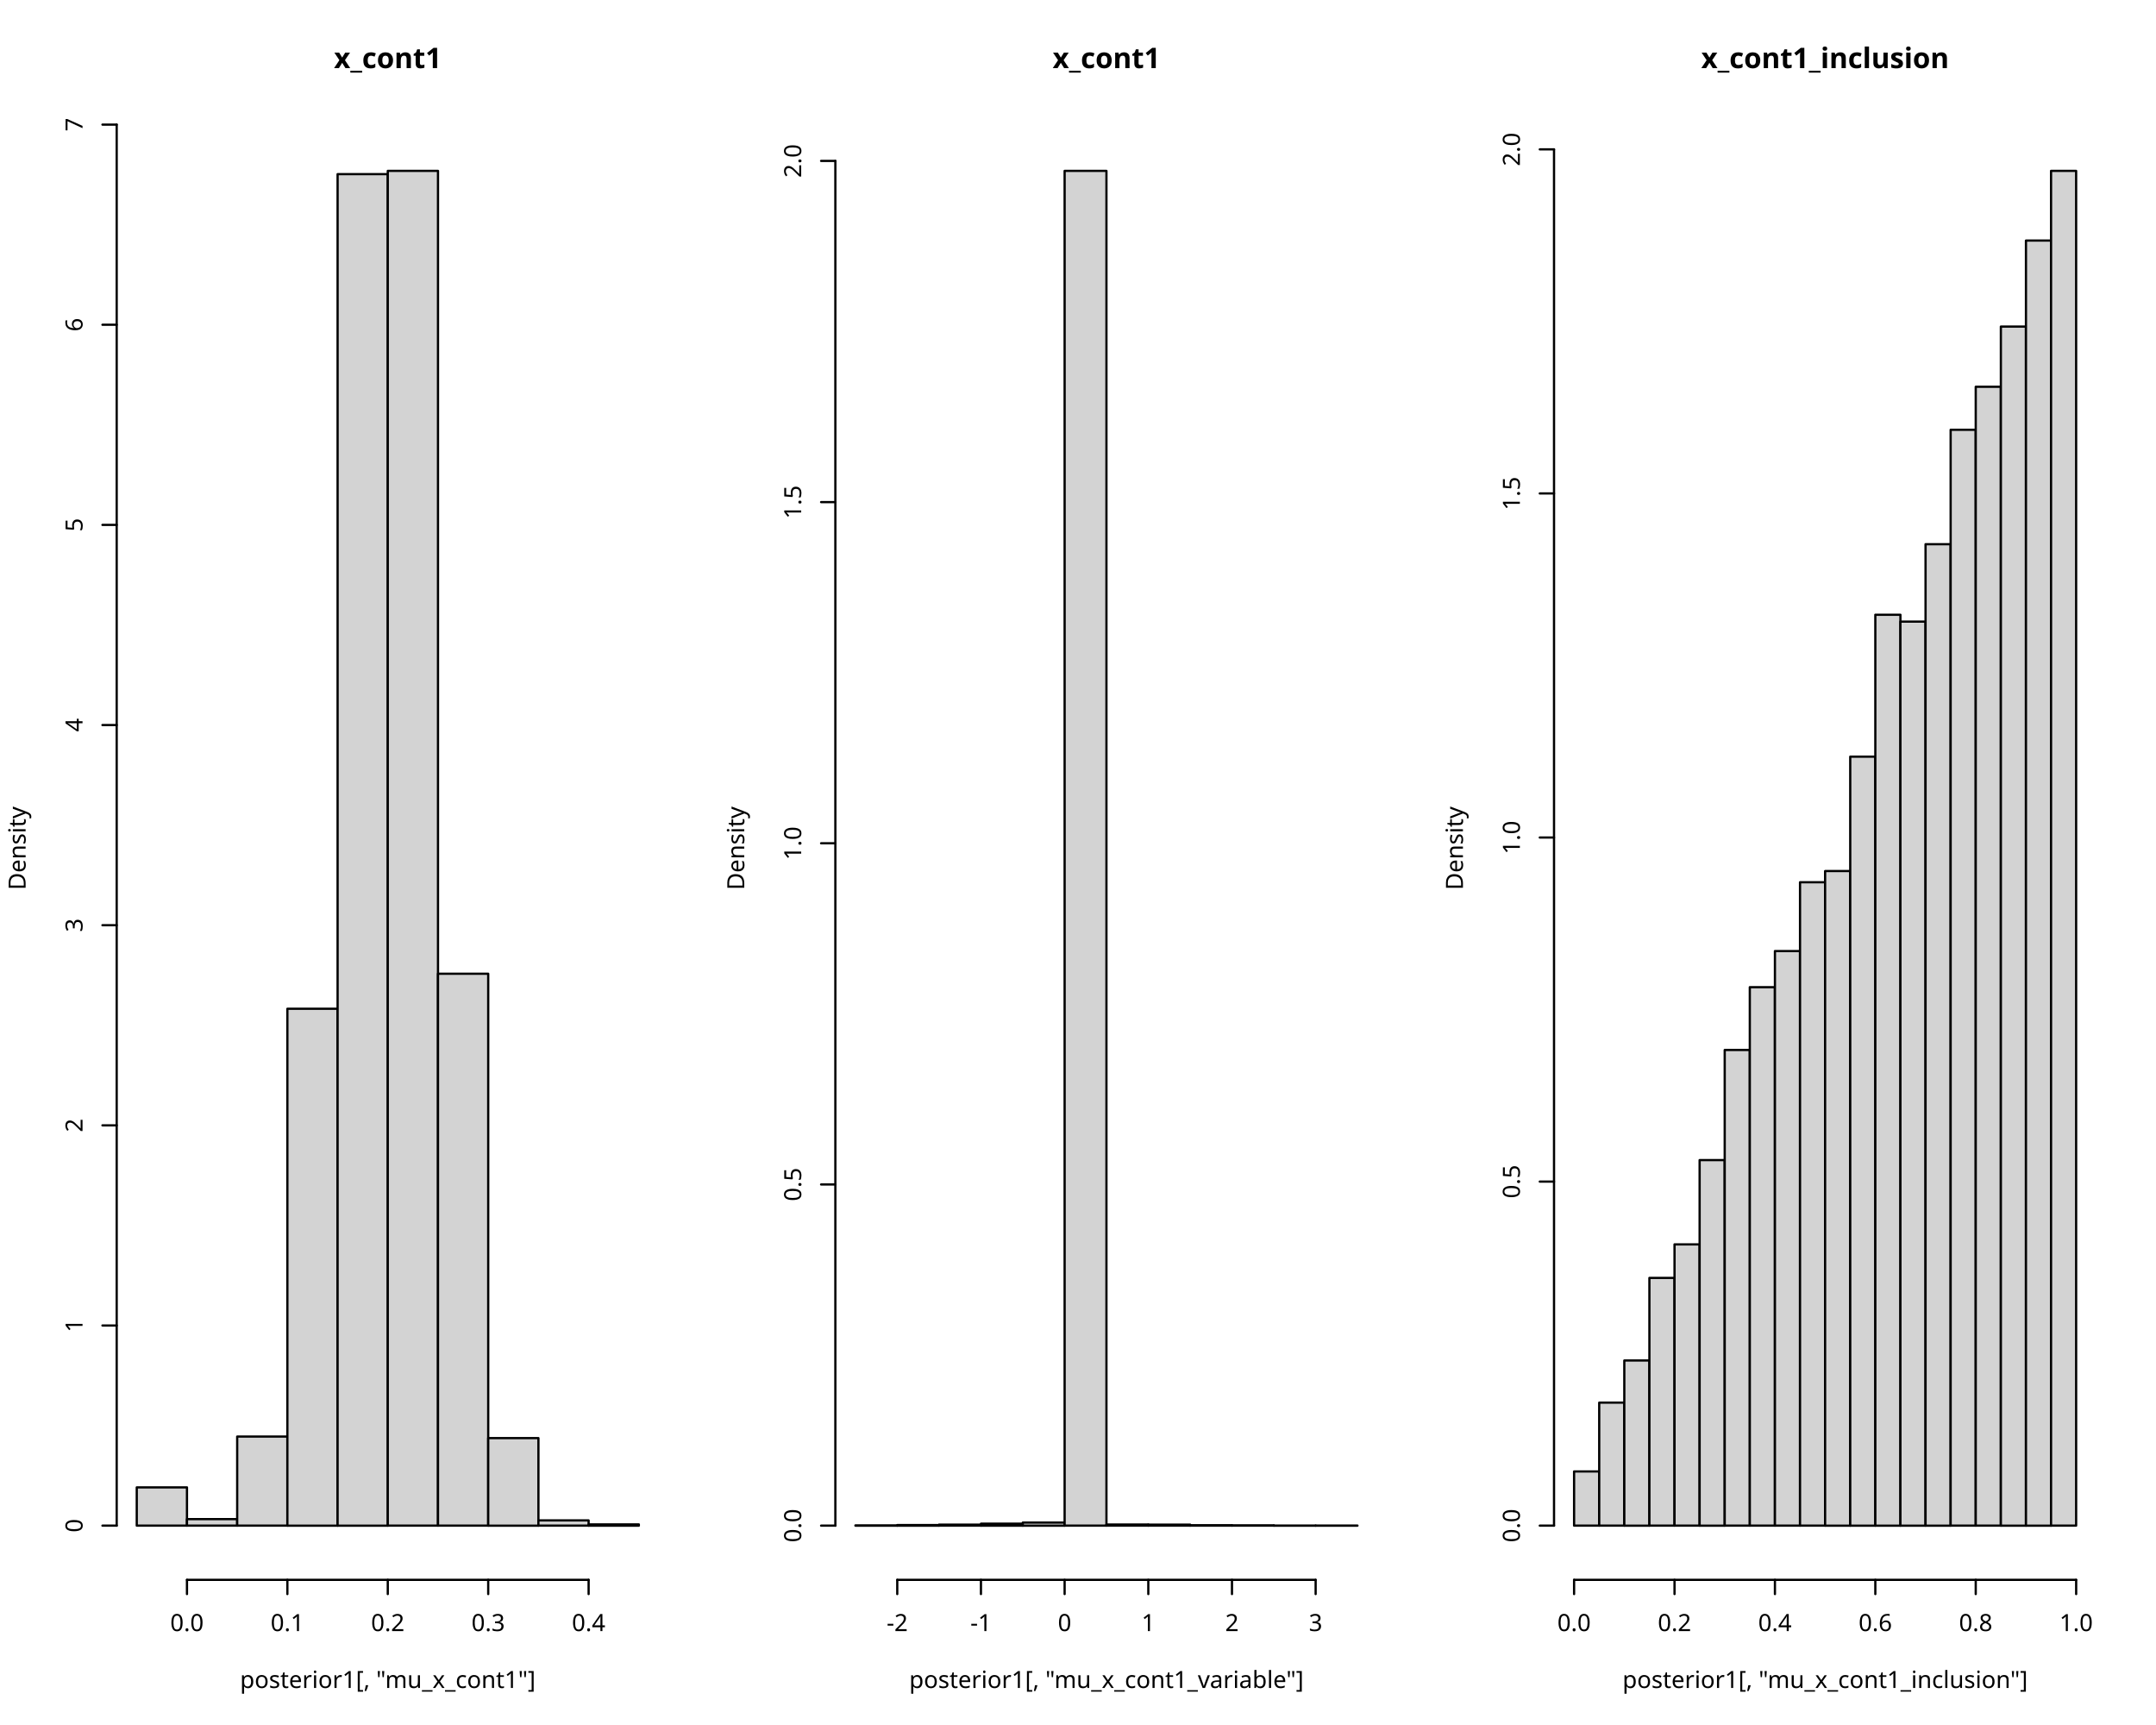
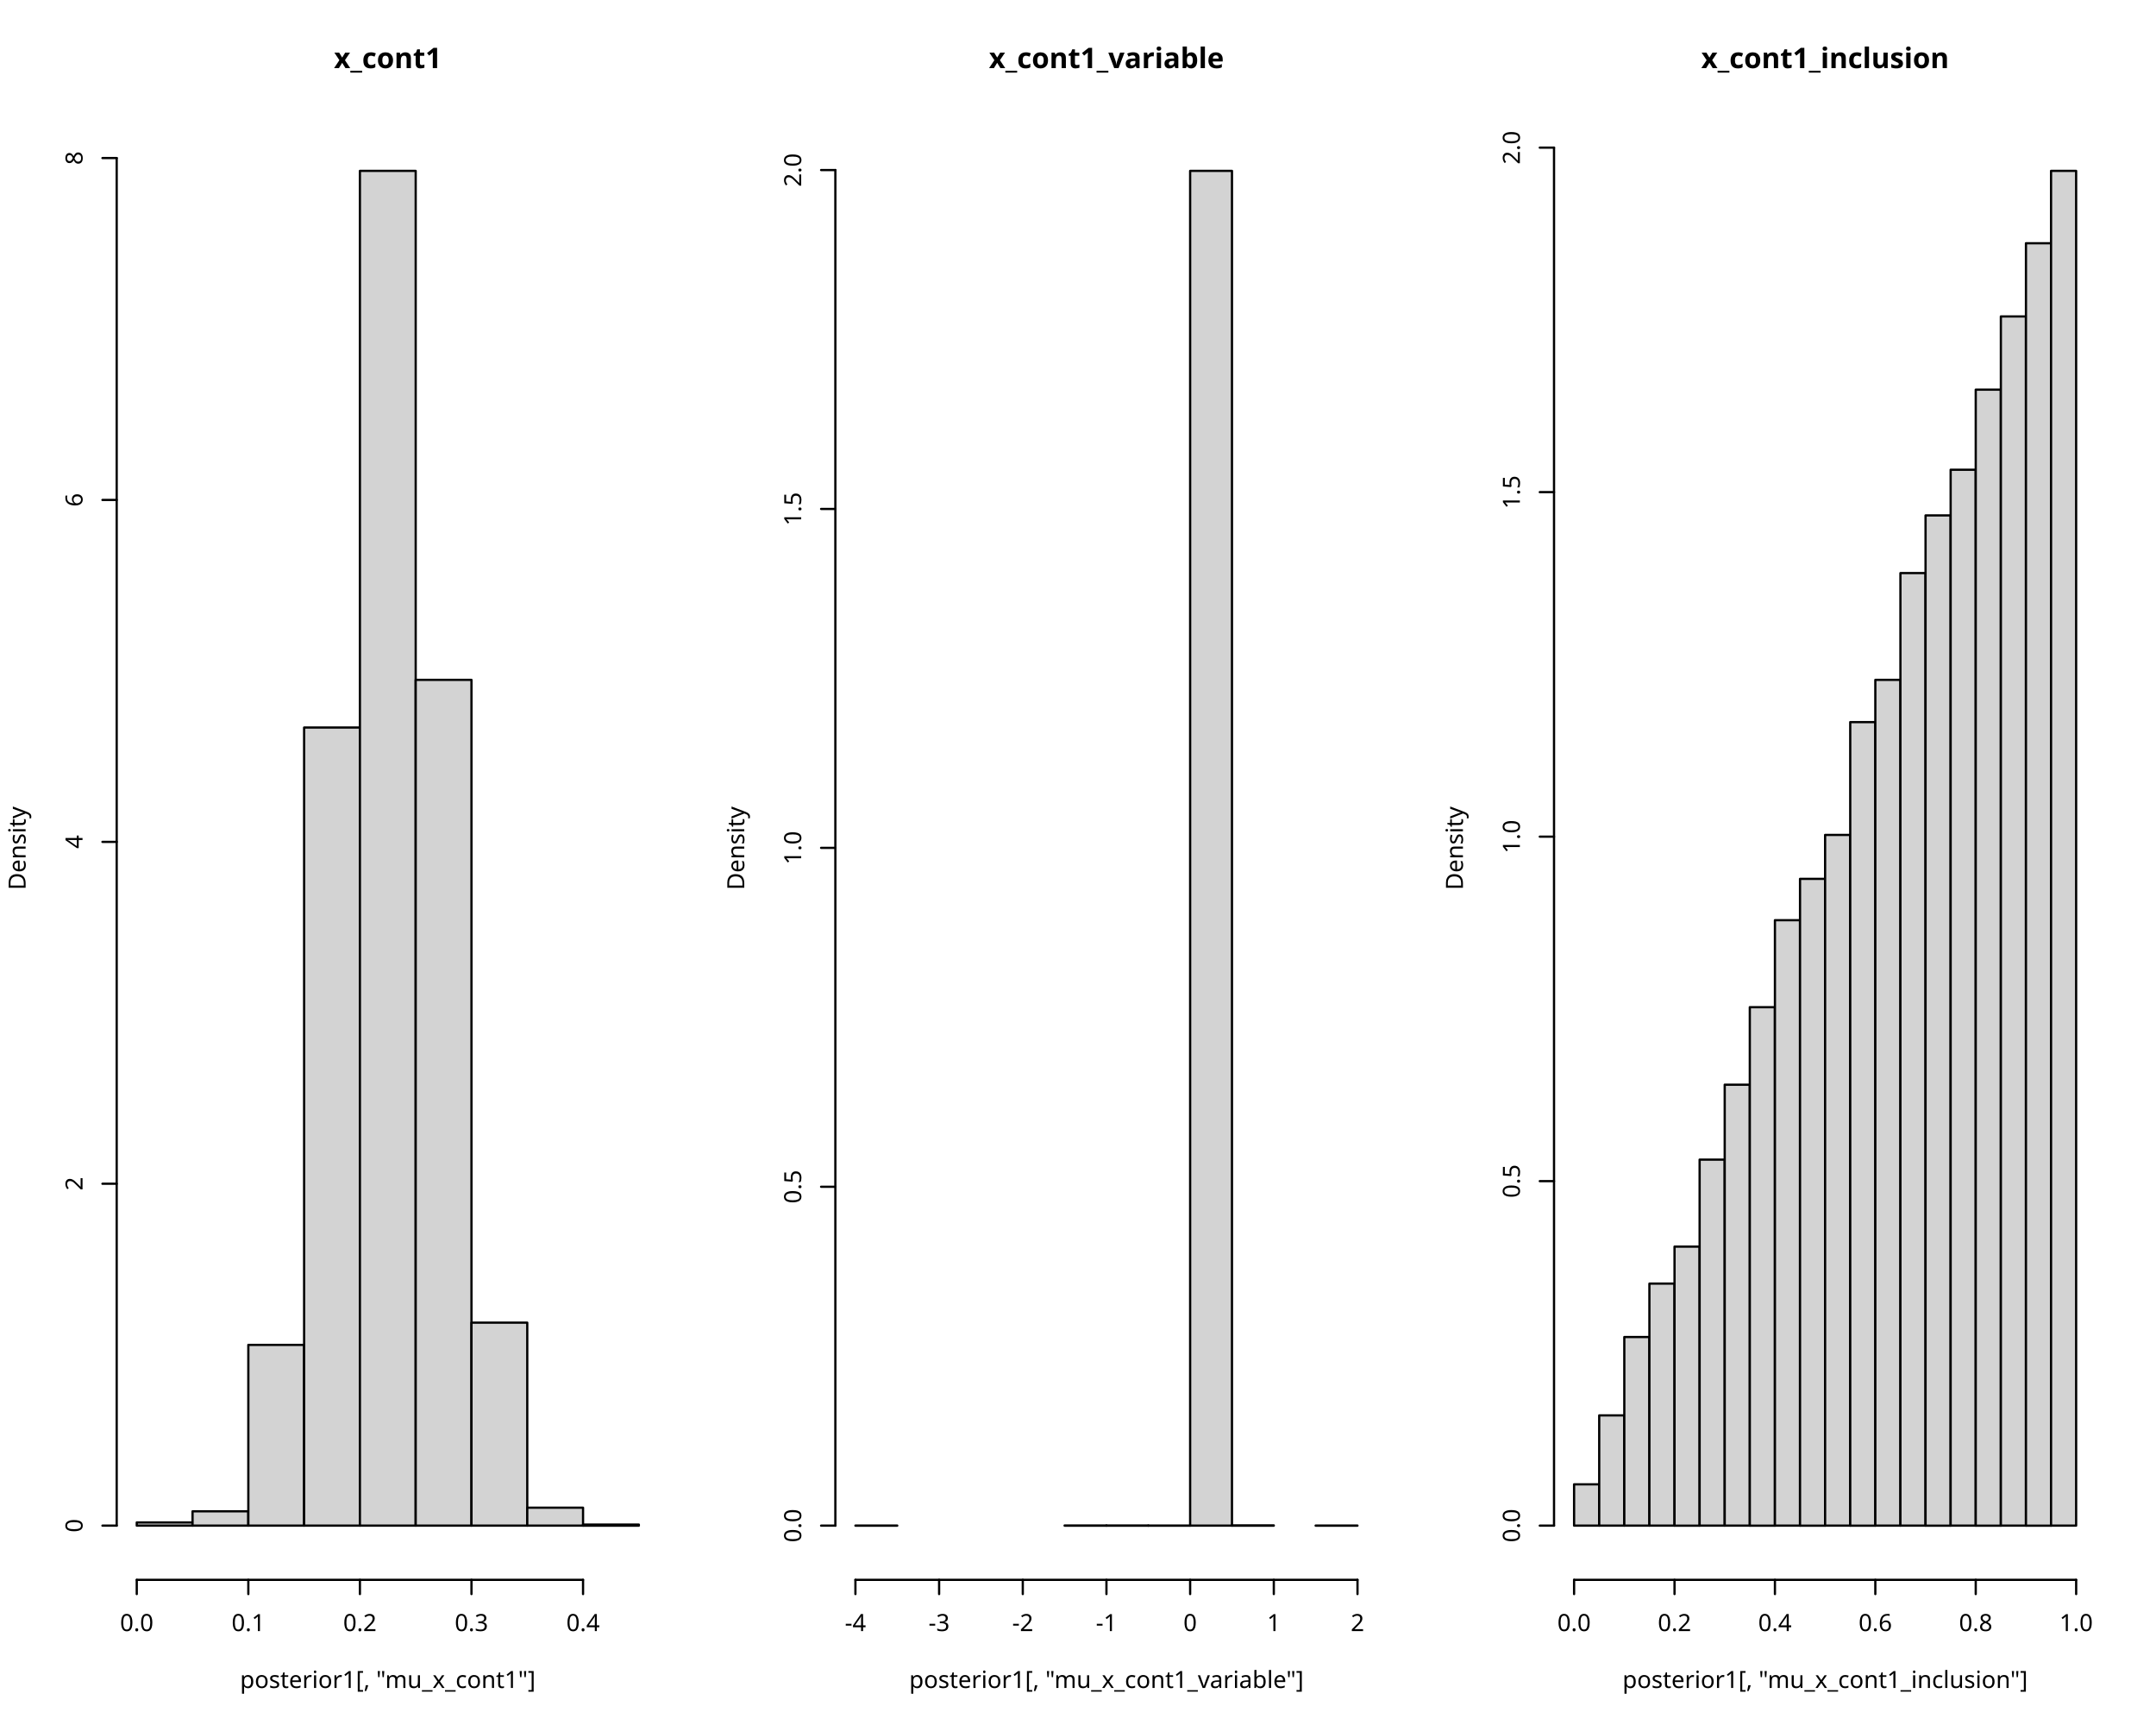
<svg xmlns="http://www.w3.org/2000/svg" class="svglite" data-engine-version="2.0" width="720.00pt" height="576.00pt" viewBox="0 0 720.00 576.00">
  <defs>
    <style type="text/css">
    .svglite line, .svglite polyline, .svglite polygon, .svglite path, .svglite rect, .svglite circle {
      fill: none;
      stroke: #000000;
      stroke-linecap: round;
      stroke-linejoin: round;
      stroke-miterlimit: 10.00;
    }
  </style>
  </defs>
  <rect width="100%" height="100%" style="stroke: none; fill: #FFFFFF;" />
  <defs>
    <clipPath id="cpMC4wMHw3MjAuMDB8MC4wMHw1NzYuMDA=">
      <rect x="0.00" y="0.00" width="720.00" height="576.00" />
    </clipPath>
  </defs>
  <g clip-path="url(#cpMC4wMHw3MjAuMDB8MC4wMHw1NzYuMDA=)">
</g>
  <defs>
    <clipPath id="cpMC4wMHwyNDAuMDB8MC4wMHw1NzYuMDA=">
      <rect x="0.00" y="0.00" width="240.00" height="576.00" />
    </clipPath>
  </defs>
  <g clip-path="url(#cpMC4wMHwyNDAuMDB8MC4wMHw1NzYuMDA=)">
    <text x="129.50" y="22.75" text-anchor="middle" style="font-size: 9.50px; font-weight: bold; font-family: sans;" textLength="33.30px" lengthAdjust="spacingAndGlyphs">x_cont1</text>
    <text x="129.50" y="563.64" text-anchor="middle" style="font-size: 7.92px; font-family: sans;" textLength="92.81px" lengthAdjust="spacingAndGlyphs">posterior1[, "mu_x_cont1"]</text>
    <text transform="translate(8.55,283.25) rotate(-90)" text-anchor="middle" style="font-size: 7.92px; font-family: sans;" textLength="26.42px" lengthAdjust="spacingAndGlyphs">Density</text>
  </g>
  <g clip-path="url(#cpMC4wMHw3MjAuMDB8MC4wMHw1NzYuMDA=)">
-     <line x1="62.44" y1="527.53" x2="196.57" y2="527.53" style="stroke-width: 0.75;" />
-     <line x1="62.44" y1="527.53" x2="62.44" y2="532.28" style="stroke-width: 0.75;" />
-     <line x1="95.97" y1="527.53" x2="95.97" y2="532.28" style="stroke-width: 0.75;" />
-     <line x1="129.50" y1="527.53" x2="129.50" y2="532.28" style="stroke-width: 0.75;" />
-     <line x1="163.04" y1="527.53" x2="163.04" y2="532.28" style="stroke-width: 0.75;" />
-     <line x1="196.57" y1="527.53" x2="196.57" y2="532.28" style="stroke-width: 0.75;" />
-     <text x="62.44" y="544.64" text-anchor="middle" style="font-size: 7.92px; font-family: sans;" textLength="11.01px" lengthAdjust="spacingAndGlyphs">0.0</text>
-     <text x="95.97" y="544.64" text-anchor="middle" style="font-size: 7.92px; font-family: sans;" textLength="11.01px" lengthAdjust="spacingAndGlyphs">0.1</text>
-     <text x="129.50" y="544.64" text-anchor="middle" style="font-size: 7.92px; font-family: sans;" textLength="11.01px" lengthAdjust="spacingAndGlyphs">0.2</text>
-     <text x="163.04" y="544.64" text-anchor="middle" style="font-size: 7.92px; font-family: sans;" textLength="11.01px" lengthAdjust="spacingAndGlyphs">0.3</text>
-     <text x="196.57" y="544.64" text-anchor="middle" style="font-size: 7.92px; font-family: sans;" textLength="11.01px" lengthAdjust="spacingAndGlyphs">0.4</text>
-     <line x1="38.97" y1="509.43" x2="38.97" y2="41.61" style="stroke-width: 0.75;" />
+     <line x1="45.67" y1="527.53" x2="194.71" y2="527.53" style="stroke-width: 0.75;" />
+     <line x1="45.67" y1="527.53" x2="45.67" y2="532.28" style="stroke-width: 0.75;" />
+     <line x1="82.93" y1="527.53" x2="82.93" y2="532.28" style="stroke-width: 0.75;" />
+     <line x1="120.19" y1="527.53" x2="120.19" y2="532.28" style="stroke-width: 0.75;" />
+     <line x1="157.45" y1="527.53" x2="157.45" y2="532.28" style="stroke-width: 0.75;" />
+     <line x1="194.71" y1="527.53" x2="194.71" y2="532.28" style="stroke-width: 0.75;" />
+     <text x="45.67" y="544.64" text-anchor="middle" style="font-size: 7.92px; font-family: sans;" textLength="11.01px" lengthAdjust="spacingAndGlyphs">0.0</text>
+     <text x="82.93" y="544.64" text-anchor="middle" style="font-size: 7.92px; font-family: sans;" textLength="11.01px" lengthAdjust="spacingAndGlyphs">0.1</text>
+     <text x="120.19" y="544.64" text-anchor="middle" style="font-size: 7.92px; font-family: sans;" textLength="11.01px" lengthAdjust="spacingAndGlyphs">0.2</text>
+     <text x="157.45" y="544.64" text-anchor="middle" style="font-size: 7.92px; font-family: sans;" textLength="11.01px" lengthAdjust="spacingAndGlyphs">0.3</text>
+     <text x="194.71" y="544.64" text-anchor="middle" style="font-size: 7.92px; font-family: sans;" textLength="11.01px" lengthAdjust="spacingAndGlyphs">0.4</text>
+     <line x1="38.97" y1="509.43" x2="38.97" y2="52.78" style="stroke-width: 0.75;" />
    <line x1="38.97" y1="509.43" x2="34.21" y2="509.43" style="stroke-width: 0.75;" />
-     <line x1="38.97" y1="442.60" x2="34.21" y2="442.60" style="stroke-width: 0.75;" />
-     <line x1="38.97" y1="375.77" x2="34.21" y2="375.77" style="stroke-width: 0.75;" />
-     <line x1="38.97" y1="308.94" x2="34.21" y2="308.94" style="stroke-width: 0.75;" />
-     <line x1="38.97" y1="242.10" x2="34.21" y2="242.10" style="stroke-width: 0.75;" />
-     <line x1="38.97" y1="175.27" x2="34.21" y2="175.27" style="stroke-width: 0.75;" />
-     <line x1="38.97" y1="108.44" x2="34.21" y2="108.44" style="stroke-width: 0.75;" />
-     <line x1="38.97" y1="41.61" x2="34.21" y2="41.61" style="stroke-width: 0.75;" />
+     <line x1="38.97" y1="395.27" x2="34.21" y2="395.27" style="stroke-width: 0.75;" />
+     <line x1="38.97" y1="281.11" x2="34.21" y2="281.11" style="stroke-width: 0.75;" />
+     <line x1="38.97" y1="166.94" x2="34.21" y2="166.94" style="stroke-width: 0.75;" />
+     <line x1="38.97" y1="52.78" x2="34.21" y2="52.78" style="stroke-width: 0.75;" />
    <text transform="translate(27.56,509.43) rotate(-90)" text-anchor="middle" style="font-size: 7.92px; font-family: sans;" textLength="4.41px" lengthAdjust="spacingAndGlyphs">0</text>
-     <text transform="translate(27.56,442.60) rotate(-90)" text-anchor="middle" style="font-size: 7.92px; font-family: sans;" textLength="4.41px" lengthAdjust="spacingAndGlyphs">1</text>
-     <text transform="translate(27.56,375.77) rotate(-90)" text-anchor="middle" style="font-size: 7.92px; font-family: sans;" textLength="4.41px" lengthAdjust="spacingAndGlyphs">2</text>
-     <text transform="translate(27.56,308.94) rotate(-90)" text-anchor="middle" style="font-size: 7.92px; font-family: sans;" textLength="4.41px" lengthAdjust="spacingAndGlyphs">3</text>
-     <text transform="translate(27.56,242.10) rotate(-90)" text-anchor="middle" style="font-size: 7.92px; font-family: sans;" textLength="4.41px" lengthAdjust="spacingAndGlyphs">4</text>
-     <text transform="translate(27.56,175.27) rotate(-90)" text-anchor="middle" style="font-size: 7.92px; font-family: sans;" textLength="4.41px" lengthAdjust="spacingAndGlyphs">5</text>
-     <text transform="translate(27.56,108.44) rotate(-90)" text-anchor="middle" style="font-size: 7.92px; font-family: sans;" textLength="4.41px" lengthAdjust="spacingAndGlyphs">6</text>
-     <text transform="translate(27.56,41.61) rotate(-90)" text-anchor="middle" style="font-size: 7.92px; font-family: sans;" textLength="4.41px" lengthAdjust="spacingAndGlyphs">7</text>
+     <text transform="translate(27.56,395.27) rotate(-90)" text-anchor="middle" style="font-size: 7.92px; font-family: sans;" textLength="4.41px" lengthAdjust="spacingAndGlyphs">2</text>
+     <text transform="translate(27.56,281.11) rotate(-90)" text-anchor="middle" style="font-size: 7.92px; font-family: sans;" textLength="4.41px" lengthAdjust="spacingAndGlyphs">4</text>
+     <text transform="translate(27.56,166.94) rotate(-90)" text-anchor="middle" style="font-size: 7.92px; font-family: sans;" textLength="4.41px" lengthAdjust="spacingAndGlyphs">6</text>
+     <text transform="translate(27.56,52.78) rotate(-90)" text-anchor="middle" style="font-size: 7.92px; font-family: sans;" textLength="4.41px" lengthAdjust="spacingAndGlyphs">8</text>
  </g>
  <defs>
    <clipPath id="cpMzguOTd8MjIwLjA0fDM4Ljk3fDUyNy41Mw==">
      <rect x="38.97" y="38.97" width="181.08" height="488.56" />
    </clipPath>
  </defs>
  <g clip-path="url(#cpMzguOTd8MjIwLjA0fDM4Ljk3fDUyNy41Mw==)">
-     <rect x="45.67" y="496.65" width="16.77" height="12.78" style="stroke-width: 0.75; fill: #D3D3D3;" />
-     <rect x="62.44" y="507.26" width="16.77" height="2.17" style="stroke-width: 0.75; fill: #D3D3D3;" />
-     <rect x="79.21" y="479.69" width="16.77" height="29.74" style="stroke-width: 0.75; fill: #D3D3D3;" />
-     <rect x="95.97" y="336.84" width="16.77" height="172.60" style="stroke-width: 0.75; fill: #D3D3D3;" />
-     <rect x="112.74" y="58.15" width="16.77" height="451.29" style="stroke-width: 0.75; fill: #D3D3D3;" />
-     <rect x="129.50" y="57.06" width="16.77" height="452.37" style="stroke-width: 0.75; fill: #D3D3D3;" />
-     <rect x="146.27" y="325.14" width="16.77" height="184.29" style="stroke-width: 0.75; fill: #D3D3D3;" />
-     <rect x="163.04" y="480.20" width="16.77" height="29.24" style="stroke-width: 0.75; fill: #D3D3D3;" />
-     <rect x="179.80" y="507.68" width="16.77" height="1.75" style="stroke-width: 0.75; fill: #D3D3D3;" />
-     <rect x="196.57" y="509.02" width="16.77" height="0.42" style="stroke-width: 0.75; fill: #D3D3D3;" />
+     <rect x="45.67" y="508.36" width="18.63" height="1.07" style="stroke-width: 0.75; fill: #D3D3D3;" />
+     <rect x="64.30" y="504.65" width="18.63" height="4.78" style="stroke-width: 0.75; fill: #D3D3D3;" />
+     <rect x="82.93" y="449.07" width="18.63" height="60.36" style="stroke-width: 0.75; fill: #D3D3D3;" />
+     <rect x="101.56" y="242.93" width="18.63" height="266.50" style="stroke-width: 0.75; fill: #D3D3D3;" />
+     <rect x="120.19" y="57.06" width="18.63" height="452.37" style="stroke-width: 0.75; fill: #D3D3D3;" />
+     <rect x="138.82" y="227.02" width="18.63" height="282.41" style="stroke-width: 0.75; fill: #D3D3D3;" />
+     <rect x="157.45" y="441.65" width="18.63" height="67.78" style="stroke-width: 0.75; fill: #D3D3D3;" />
+     <rect x="176.08" y="503.44" width="18.63" height="5.99" style="stroke-width: 0.75; fill: #D3D3D3;" />
+     <rect x="194.71" y="509.08" width="18.63" height="0.36" style="stroke-width: 0.75; fill: #D3D3D3;" />
  </g>
  <defs>
    <clipPath id="cpMjc4Ljk3fDQ2MC4wNHwzOC45N3w1MjcuNTM=">
      <rect x="278.97" y="38.97" width="181.08" height="488.56" />
    </clipPath>
  </defs>
  <g clip-path="url(#cpMjc4Ljk3fDQ2MC4wNHwzOC45N3w1MjcuNTM=)">
</g>
  <defs>
    <clipPath id="cpMjQwLjAwfDQ4MC4wMHwwLjAwfDU3Ni4wMA==">
      <rect x="240.00" y="0.00" width="240.00" height="576.00" />
    </clipPath>
  </defs>
  <g clip-path="url(#cpMjQwLjAwfDQ4MC4wMHwwLjAwfDU3Ni4wMA==)">
-     <text x="369.50" y="22.75" text-anchor="middle" style="font-size: 9.50px; font-weight: bold; font-family: sans;" textLength="33.30px" lengthAdjust="spacingAndGlyphs">x_cont1</text>
+     <text x="369.50" y="22.75" text-anchor="middle" style="font-size: 9.50px; font-weight: bold; font-family: sans;" textLength="71.87px" lengthAdjust="spacingAndGlyphs">x_cont1_variable</text>
    <text x="369.50" y="563.64" text-anchor="middle" style="font-size: 7.92px; font-family: sans;" textLength="124.95px" lengthAdjust="spacingAndGlyphs">posterior1[, "mu_x_cont1_variable"]</text>
    <text transform="translate(248.55,283.25) rotate(-90)" text-anchor="middle" style="font-size: 7.92px; font-family: sans;" textLength="26.42px" lengthAdjust="spacingAndGlyphs">Density</text>
  </g>
  <g clip-path="url(#cpMC4wMHw3MjAuMDB8MC4wMHw1NzYuMDA=)">
-     <line x1="299.64" y1="527.53" x2="439.36" y2="527.53" style="stroke-width: 0.75;" />
-     <line x1="299.64" y1="527.53" x2="299.64" y2="532.28" style="stroke-width: 0.75;" />
-     <line x1="327.59" y1="527.53" x2="327.59" y2="532.28" style="stroke-width: 0.75;" />
-     <line x1="355.53" y1="527.53" x2="355.53" y2="532.28" style="stroke-width: 0.75;" />
-     <line x1="383.48" y1="527.53" x2="383.48" y2="532.28" style="stroke-width: 0.75;" />
-     <line x1="411.42" y1="527.53" x2="411.42" y2="532.28" style="stroke-width: 0.75;" />
-     <line x1="439.36" y1="527.53" x2="439.36" y2="532.28" style="stroke-width: 0.75;" />
-     <text x="299.64" y="544.64" text-anchor="middle" style="font-size: 7.92px; font-family: sans;" textLength="7.04px" lengthAdjust="spacingAndGlyphs">-2</text>
-     <text x="327.59" y="544.64" text-anchor="middle" style="font-size: 7.92px; font-family: sans;" textLength="7.04px" lengthAdjust="spacingAndGlyphs">-1</text>
-     <text x="355.53" y="544.64" text-anchor="middle" style="font-size: 7.92px; font-family: sans;" textLength="4.41px" lengthAdjust="spacingAndGlyphs">0</text>
-     <text x="383.48" y="544.64" text-anchor="middle" style="font-size: 7.92px; font-family: sans;" textLength="4.41px" lengthAdjust="spacingAndGlyphs">1</text>
-     <text x="411.42" y="544.64" text-anchor="middle" style="font-size: 7.92px; font-family: sans;" textLength="4.41px" lengthAdjust="spacingAndGlyphs">2</text>
-     <text x="439.36" y="544.64" text-anchor="middle" style="font-size: 7.92px; font-family: sans;" textLength="4.41px" lengthAdjust="spacingAndGlyphs">3</text>
-     <line x1="278.97" y1="509.43" x2="278.97" y2="53.73" style="stroke-width: 0.75;" />
+     <line x1="285.67" y1="527.53" x2="453.34" y2="527.53" style="stroke-width: 0.75;" />
+     <line x1="285.67" y1="527.53" x2="285.67" y2="532.28" style="stroke-width: 0.75;" />
+     <line x1="313.62" y1="527.53" x2="313.62" y2="532.28" style="stroke-width: 0.75;" />
+     <line x1="341.56" y1="527.53" x2="341.56" y2="532.28" style="stroke-width: 0.75;" />
+     <line x1="369.50" y1="527.53" x2="369.50" y2="532.28" style="stroke-width: 0.75;" />
+     <line x1="397.45" y1="527.53" x2="397.45" y2="532.28" style="stroke-width: 0.75;" />
+     <line x1="425.39" y1="527.53" x2="425.39" y2="532.28" style="stroke-width: 0.75;" />
+     <line x1="453.34" y1="527.53" x2="453.34" y2="532.28" style="stroke-width: 0.75;" />
+     <text x="285.67" y="544.64" text-anchor="middle" style="font-size: 7.92px; font-family: sans;" textLength="7.04px" lengthAdjust="spacingAndGlyphs">-4</text>
+     <text x="313.62" y="544.64" text-anchor="middle" style="font-size: 7.92px; font-family: sans;" textLength="7.04px" lengthAdjust="spacingAndGlyphs">-3</text>
+     <text x="341.56" y="544.64" text-anchor="middle" style="font-size: 7.92px; font-family: sans;" textLength="7.04px" lengthAdjust="spacingAndGlyphs">-2</text>
+     <text x="369.50" y="544.64" text-anchor="middle" style="font-size: 7.92px; font-family: sans;" textLength="7.04px" lengthAdjust="spacingAndGlyphs">-1</text>
+     <text x="397.45" y="544.64" text-anchor="middle" style="font-size: 7.92px; font-family: sans;" textLength="4.41px" lengthAdjust="spacingAndGlyphs">0</text>
+     <text x="425.39" y="544.64" text-anchor="middle" style="font-size: 7.92px; font-family: sans;" textLength="4.41px" lengthAdjust="spacingAndGlyphs">1</text>
+     <text x="453.34" y="544.64" text-anchor="middle" style="font-size: 7.92px; font-family: sans;" textLength="4.41px" lengthAdjust="spacingAndGlyphs">2</text>
+     <line x1="278.97" y1="509.43" x2="278.97" y2="56.78" style="stroke-width: 0.75;" />
    <line x1="278.97" y1="509.43" x2="274.21" y2="509.43" style="stroke-width: 0.75;" />
-     <line x1="278.97" y1="395.51" x2="274.21" y2="395.51" style="stroke-width: 0.75;" />
-     <line x1="278.97" y1="281.58" x2="274.21" y2="281.58" style="stroke-width: 0.75;" />
-     <line x1="278.97" y1="167.66" x2="274.21" y2="167.66" style="stroke-width: 0.75;" />
-     <line x1="278.97" y1="53.73" x2="274.21" y2="53.73" style="stroke-width: 0.75;" />
+     <line x1="278.97" y1="396.27" x2="274.21" y2="396.27" style="stroke-width: 0.75;" />
+     <line x1="278.97" y1="283.11" x2="274.21" y2="283.11" style="stroke-width: 0.75;" />
+     <line x1="278.97" y1="169.94" x2="274.21" y2="169.94" style="stroke-width: 0.75;" />
+     <line x1="278.97" y1="56.78" x2="274.21" y2="56.78" style="stroke-width: 0.75;" />
    <text transform="translate(267.56,509.43) rotate(-90)" text-anchor="middle" style="font-size: 7.92px; font-family: sans;" textLength="11.01px" lengthAdjust="spacingAndGlyphs">0.0</text>
-     <text transform="translate(267.56,395.51) rotate(-90)" text-anchor="middle" style="font-size: 7.92px; font-family: sans;" textLength="11.01px" lengthAdjust="spacingAndGlyphs">0.5</text>
-     <text transform="translate(267.56,281.58) rotate(-90)" text-anchor="middle" style="font-size: 7.92px; font-family: sans;" textLength="11.01px" lengthAdjust="spacingAndGlyphs">1.0</text>
-     <text transform="translate(267.56,167.66) rotate(-90)" text-anchor="middle" style="font-size: 7.92px; font-family: sans;" textLength="11.01px" lengthAdjust="spacingAndGlyphs">1.5</text>
-     <text transform="translate(267.56,53.73) rotate(-90)" text-anchor="middle" style="font-size: 7.92px; font-family: sans;" textLength="11.01px" lengthAdjust="spacingAndGlyphs">2.0</text>
+     <text transform="translate(267.56,396.27) rotate(-90)" text-anchor="middle" style="font-size: 7.92px; font-family: sans;" textLength="11.01px" lengthAdjust="spacingAndGlyphs">0.5</text>
+     <text transform="translate(267.56,283.11) rotate(-90)" text-anchor="middle" style="font-size: 7.92px; font-family: sans;" textLength="11.01px" lengthAdjust="spacingAndGlyphs">1.0</text>
+     <text transform="translate(267.56,169.94) rotate(-90)" text-anchor="middle" style="font-size: 7.92px; font-family: sans;" textLength="11.01px" lengthAdjust="spacingAndGlyphs">1.5</text>
+     <text transform="translate(267.56,56.78) rotate(-90)" text-anchor="middle" style="font-size: 7.92px; font-family: sans;" textLength="11.01px" lengthAdjust="spacingAndGlyphs">2.0</text>
  </g>
  <g clip-path="url(#cpMjc4Ljk3fDQ2MC4wNHwzOC45N3w1MjcuNTM=)">
-     <rect x="285.67" y="509.35" width="13.97" height="0.085" style="stroke-width: 0.75; fill: #D3D3D3;" />
-     <rect x="299.64" y="509.24" width="13.97" height="0.20" style="stroke-width: 0.75; fill: #D3D3D3;" />
-     <rect x="313.62" y="509.09" width="13.97" height="0.34" style="stroke-width: 0.75; fill: #D3D3D3;" />
-     <rect x="327.59" y="508.78" width="13.97" height="0.66" style="stroke-width: 0.75; fill: #D3D3D3;" />
-     <rect x="341.56" y="508.41" width="13.97" height="1.03" style="stroke-width: 0.75; fill: #D3D3D3;" />
-     <rect x="355.53" y="57.06" width="13.97" height="452.37" style="stroke-width: 0.75; fill: #D3D3D3;" />
-     <rect x="369.50" y="509.06" width="13.97" height="0.37" style="stroke-width: 0.75; fill: #D3D3D3;" />
-     <rect x="383.48" y="509.09" width="13.97" height="0.34" style="stroke-width: 0.75; fill: #D3D3D3;" />
-     <rect x="397.45" y="509.29" width="13.97" height="0.14" style="stroke-width: 0.75; fill: #D3D3D3;" />
-     <rect x="411.42" y="509.32" width="13.97" height="0.11" style="stroke-width: 0.75; fill: #D3D3D3;" />
-     <rect x="425.39" y="509.41" width="13.97" height="0.028" style="stroke-width: 0.75; fill: #D3D3D3;" />
+     <rect x="285.67" y="509.41" width="13.97" height="0.028" style="stroke-width: 0.75; fill: #D3D3D3;" />
+     <rect x="299.64" y="509.43" width="13.97" height="0.00" style="stroke-width: 0.75; fill: #D3D3D3;" />
+     <rect x="313.62" y="509.43" width="13.97" height="0.00" style="stroke-width: 0.75; fill: #D3D3D3;" />
+     <rect x="327.59" y="509.43" width="13.97" height="0.00" style="stroke-width: 0.75; fill: #D3D3D3;" />
+     <rect x="341.56" y="509.43" width="13.97" height="0.00" style="stroke-width: 0.75; fill: #D3D3D3;" />
+     <rect x="355.53" y="509.38" width="13.97" height="0.057" style="stroke-width: 0.75; fill: #D3D3D3;" />
+     <rect x="369.50" y="509.38" width="13.97" height="0.057" style="stroke-width: 0.75; fill: #D3D3D3;" />
+     <rect x="383.48" y="509.41" width="13.97" height="0.028" style="stroke-width: 0.75; fill: #D3D3D3;" />
+     <rect x="397.45" y="57.06" width="13.97" height="452.37" style="stroke-width: 0.75; fill: #D3D3D3;" />
+     <rect x="411.42" y="509.35" width="13.97" height="0.085" style="stroke-width: 0.75; fill: #D3D3D3;" />
+     <rect x="425.39" y="509.43" width="13.97" height="0.00" style="stroke-width: 0.75; fill: #D3D3D3;" />
    <rect x="439.36" y="509.41" width="13.97" height="0.028" style="stroke-width: 0.75; fill: #D3D3D3;" />
  </g>
  <defs>
    <clipPath id="cpNTE4Ljk3fDcwMC4wNHwzOC45N3w1MjcuNTM=">
      <rect x="518.97" y="38.97" width="181.08" height="488.56" />
    </clipPath>
  </defs>
  <g clip-path="url(#cpNTE4Ljk3fDcwMC4wNHwzOC45N3w1MjcuNTM=)">
</g>
  <defs>
    <clipPath id="cpNDgwLjAwfDcyMC4wMHwwLjAwfDU3Ni4wMA==">
      <rect x="480.00" y="0.00" width="240.00" height="576.00" />
    </clipPath>
  </defs>
  <g clip-path="url(#cpNDgwLjAwfDcyMC4wMHwwLjAwfDU3Ni4wMA==)">
    <text x="609.50" y="22.75" text-anchor="middle" style="font-size: 9.50px; font-weight: bold; font-family: sans;" textLength="75.57px" lengthAdjust="spacingAndGlyphs">x_cont1_inclusion</text>
    <text x="609.50" y="563.64" text-anchor="middle" style="font-size: 7.92px; font-family: sans;" textLength="128.03px" lengthAdjust="spacingAndGlyphs">posterior1[, "mu_x_cont1_inclusion"]</text>
    <text transform="translate(488.55,283.25) rotate(-90)" text-anchor="middle" style="font-size: 7.92px; font-family: sans;" textLength="26.42px" lengthAdjust="spacingAndGlyphs">Density</text>
  </g>
  <g clip-path="url(#cpMC4wMHw3MjAuMDB8MC4wMHw1NzYuMDA=)">
    <line x1="525.67" y1="527.53" x2="693.34" y2="527.53" style="stroke-width: 0.75;" />
    <line x1="525.67" y1="527.53" x2="525.67" y2="532.28" style="stroke-width: 0.75;" />
    <line x1="559.21" y1="527.53" x2="559.21" y2="532.28" style="stroke-width: 0.75;" />
    <line x1="592.74" y1="527.53" x2="592.74" y2="532.28" style="stroke-width: 0.75;" />
    <line x1="626.27" y1="527.53" x2="626.27" y2="532.28" style="stroke-width: 0.75;" />
    <line x1="659.80" y1="527.53" x2="659.80" y2="532.28" style="stroke-width: 0.75;" />
    <line x1="693.34" y1="527.53" x2="693.34" y2="532.28" style="stroke-width: 0.75;" />
    <text x="525.67" y="544.64" text-anchor="middle" style="font-size: 7.92px; font-family: sans;" textLength="11.01px" lengthAdjust="spacingAndGlyphs">0.0</text>
    <text x="559.21" y="544.64" text-anchor="middle" style="font-size: 7.92px; font-family: sans;" textLength="11.01px" lengthAdjust="spacingAndGlyphs">0.2</text>
    <text x="592.74" y="544.64" text-anchor="middle" style="font-size: 7.92px; font-family: sans;" textLength="11.01px" lengthAdjust="spacingAndGlyphs">0.4</text>
    <text x="626.27" y="544.64" text-anchor="middle" style="font-size: 7.92px; font-family: sans;" textLength="11.01px" lengthAdjust="spacingAndGlyphs">0.6</text>
    <text x="659.80" y="544.64" text-anchor="middle" style="font-size: 7.92px; font-family: sans;" textLength="11.01px" lengthAdjust="spacingAndGlyphs">0.8</text>
    <text x="693.34" y="544.64" text-anchor="middle" style="font-size: 7.92px; font-family: sans;" textLength="11.01px" lengthAdjust="spacingAndGlyphs">1.0</text>
-     <line x1="518.97" y1="509.43" x2="518.97" y2="49.88" style="stroke-width: 0.75;" />
+     <line x1="518.97" y1="509.43" x2="518.97" y2="49.30" style="stroke-width: 0.75;" />
    <line x1="518.97" y1="509.43" x2="514.21" y2="509.43" style="stroke-width: 0.75;" />
-     <line x1="518.97" y1="394.55" x2="514.21" y2="394.55" style="stroke-width: 0.75;" />
-     <line x1="518.97" y1="279.66" x2="514.21" y2="279.66" style="stroke-width: 0.75;" />
-     <line x1="518.97" y1="164.77" x2="514.21" y2="164.77" style="stroke-width: 0.75;" />
-     <line x1="518.97" y1="49.88" x2="514.21" y2="49.88" style="stroke-width: 0.75;" />
+     <line x1="518.97" y1="394.40" x2="514.21" y2="394.40" style="stroke-width: 0.75;" />
+     <line x1="518.97" y1="279.37" x2="514.21" y2="279.37" style="stroke-width: 0.75;" />
+     <line x1="518.97" y1="164.33" x2="514.21" y2="164.33" style="stroke-width: 0.75;" />
+     <line x1="518.97" y1="49.30" x2="514.21" y2="49.30" style="stroke-width: 0.75;" />
    <text transform="translate(507.56,509.43) rotate(-90)" text-anchor="middle" style="font-size: 7.92px; font-family: sans;" textLength="11.01px" lengthAdjust="spacingAndGlyphs">0.0</text>
-     <text transform="translate(507.56,394.55) rotate(-90)" text-anchor="middle" style="font-size: 7.92px; font-family: sans;" textLength="11.01px" lengthAdjust="spacingAndGlyphs">0.5</text>
-     <text transform="translate(507.56,279.66) rotate(-90)" text-anchor="middle" style="font-size: 7.92px; font-family: sans;" textLength="11.01px" lengthAdjust="spacingAndGlyphs">1.0</text>
-     <text transform="translate(507.56,164.77) rotate(-90)" text-anchor="middle" style="font-size: 7.92px; font-family: sans;" textLength="11.01px" lengthAdjust="spacingAndGlyphs">1.5</text>
-     <text transform="translate(507.56,49.88) rotate(-90)" text-anchor="middle" style="font-size: 7.92px; font-family: sans;" textLength="11.01px" lengthAdjust="spacingAndGlyphs">2.0</text>
+     <text transform="translate(507.56,394.40) rotate(-90)" text-anchor="middle" style="font-size: 7.92px; font-family: sans;" textLength="11.01px" lengthAdjust="spacingAndGlyphs">0.5</text>
+     <text transform="translate(507.56,279.37) rotate(-90)" text-anchor="middle" style="font-size: 7.92px; font-family: sans;" textLength="11.01px" lengthAdjust="spacingAndGlyphs">1.0</text>
+     <text transform="translate(507.56,164.33) rotate(-90)" text-anchor="middle" style="font-size: 7.92px; font-family: sans;" textLength="11.01px" lengthAdjust="spacingAndGlyphs">1.5</text>
+     <text transform="translate(507.56,49.30) rotate(-90)" text-anchor="middle" style="font-size: 7.92px; font-family: sans;" textLength="11.01px" lengthAdjust="spacingAndGlyphs">2.0</text>
  </g>
  <g clip-path="url(#cpNTE4Ljk3fDcwMC4wNHwzOC45N3w1MjcuNTM=)">
-     <rect x="525.67" y="491.34" width="8.38" height="18.09" style="stroke-width: 0.75; fill: #D3D3D3;" />
-     <rect x="534.06" y="468.36" width="8.38" height="41.07" style="stroke-width: 0.75; fill: #D3D3D3;" />
-     <rect x="542.44" y="454.29" width="8.38" height="55.15" style="stroke-width: 0.75; fill: #D3D3D3;" />
-     <rect x="550.82" y="426.71" width="8.38" height="82.72" style="stroke-width: 0.75; fill: #D3D3D3;" />
-     <rect x="559.21" y="415.51" width="8.38" height="93.92" style="stroke-width: 0.75; fill: #D3D3D3;" />
-     <rect x="567.59" y="387.37" width="8.38" height="122.07" style="stroke-width: 0.75; fill: #D3D3D3;" />
-     <rect x="575.97" y="350.60" width="8.38" height="158.83" style="stroke-width: 0.75; fill: #D3D3D3;" />
-     <rect x="584.35" y="329.63" width="8.38" height="179.80" style="stroke-width: 0.75; fill: #D3D3D3;" />
-     <rect x="592.74" y="317.57" width="8.38" height="191.86" style="stroke-width: 0.75; fill: #D3D3D3;" />
-     <rect x="601.12" y="294.59" width="8.38" height="214.84" style="stroke-width: 0.75; fill: #D3D3D3;" />
-     <rect x="609.50" y="290.86" width="8.38" height="218.58" style="stroke-width: 0.75; fill: #D3D3D3;" />
-     <rect x="617.89" y="252.66" width="8.38" height="256.78" style="stroke-width: 0.75; fill: #D3D3D3;" />
-     <rect x="626.27" y="205.27" width="8.38" height="304.17" style="stroke-width: 0.75; fill: #D3D3D3;" />
-     <rect x="634.65" y="207.57" width="8.38" height="301.87" style="stroke-width: 0.75; fill: #D3D3D3;" />
-     <rect x="643.04" y="181.72" width="8.38" height="327.72" style="stroke-width: 0.75; fill: #D3D3D3;" />
-     <rect x="651.42" y="143.51" width="8.38" height="365.92" style="stroke-width: 0.75; fill: #D3D3D3;" />
-     <rect x="659.80" y="129.15" width="8.38" height="380.28" style="stroke-width: 0.75; fill: #D3D3D3;" />
-     <rect x="668.19" y="109.05" width="8.38" height="400.39" style="stroke-width: 0.75; fill: #D3D3D3;" />
-     <rect x="676.57" y="80.33" width="8.38" height="429.11" style="stroke-width: 0.75; fill: #D3D3D3;" />
+     <rect x="525.67" y="495.63" width="8.38" height="13.80" style="stroke-width: 0.75; fill: #D3D3D3;" />
+     <rect x="534.06" y="472.62" width="8.38" height="36.81" style="stroke-width: 0.75; fill: #D3D3D3;" />
+     <rect x="542.44" y="446.45" width="8.38" height="62.98" style="stroke-width: 0.75; fill: #D3D3D3;" />
+     <rect x="550.82" y="428.62" width="8.38" height="80.81" style="stroke-width: 0.75; fill: #D3D3D3;" />
+     <rect x="559.21" y="416.26" width="8.38" height="93.18" style="stroke-width: 0.75; fill: #D3D3D3;" />
+     <rect x="567.59" y="387.21" width="8.38" height="122.22" style="stroke-width: 0.75; fill: #D3D3D3;" />
+     <rect x="575.97" y="362.19" width="8.38" height="147.24" style="stroke-width: 0.75; fill: #D3D3D3;" />
+     <rect x="584.35" y="336.31" width="8.38" height="173.13" style="stroke-width: 0.75; fill: #D3D3D3;" />
+     <rect x="592.74" y="307.26" width="8.38" height="202.17" style="stroke-width: 0.75; fill: #D3D3D3;" />
+     <rect x="601.12" y="293.46" width="8.38" height="215.98" style="stroke-width: 0.75; fill: #D3D3D3;" />
+     <rect x="609.50" y="278.79" width="8.38" height="230.64" style="stroke-width: 0.75; fill: #D3D3D3;" />
+     <rect x="617.89" y="241.12" width="8.38" height="268.32" style="stroke-width: 0.75; fill: #D3D3D3;" />
+     <rect x="626.27" y="227.02" width="8.38" height="282.41" style="stroke-width: 0.75; fill: #D3D3D3;" />
+     <rect x="634.65" y="191.36" width="8.38" height="318.07" style="stroke-width: 0.75; fill: #D3D3D3;" />
+     <rect x="643.04" y="172.10" width="8.38" height="337.34" style="stroke-width: 0.75; fill: #D3D3D3;" />
+     <rect x="651.42" y="156.85" width="8.38" height="352.58" style="stroke-width: 0.75; fill: #D3D3D3;" />
+     <rect x="659.80" y="130.11" width="8.38" height="379.33" style="stroke-width: 0.75; fill: #D3D3D3;" />
+     <rect x="668.19" y="105.66" width="8.38" height="403.77" style="stroke-width: 0.75; fill: #D3D3D3;" />
+     <rect x="676.57" y="81.22" width="8.38" height="428.22" style="stroke-width: 0.75; fill: #D3D3D3;" />
    <rect x="684.95" y="57.06" width="8.38" height="452.37" style="stroke-width: 0.75; fill: #D3D3D3;" />
  </g>
</svg>
